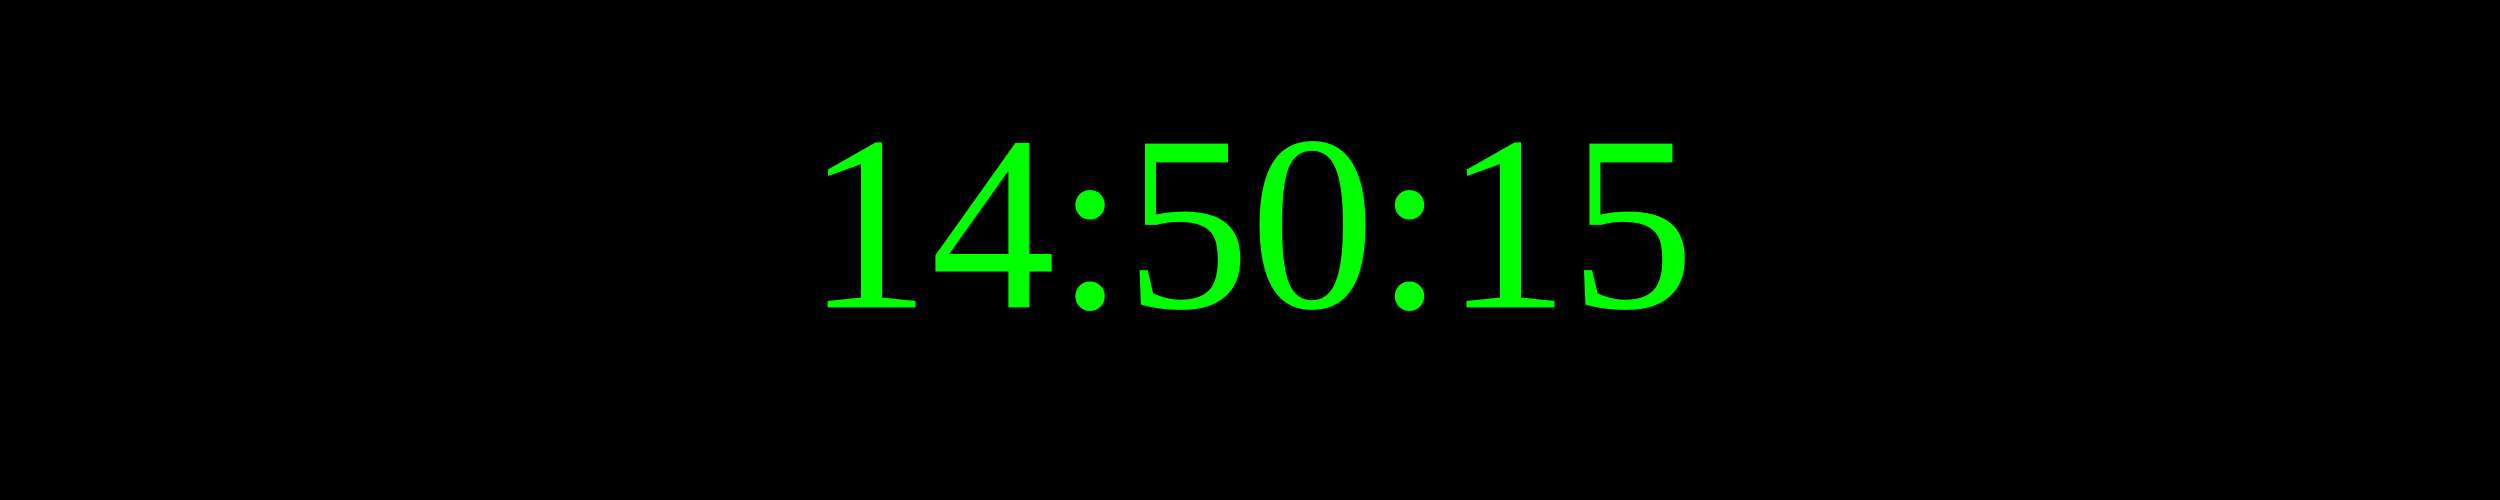
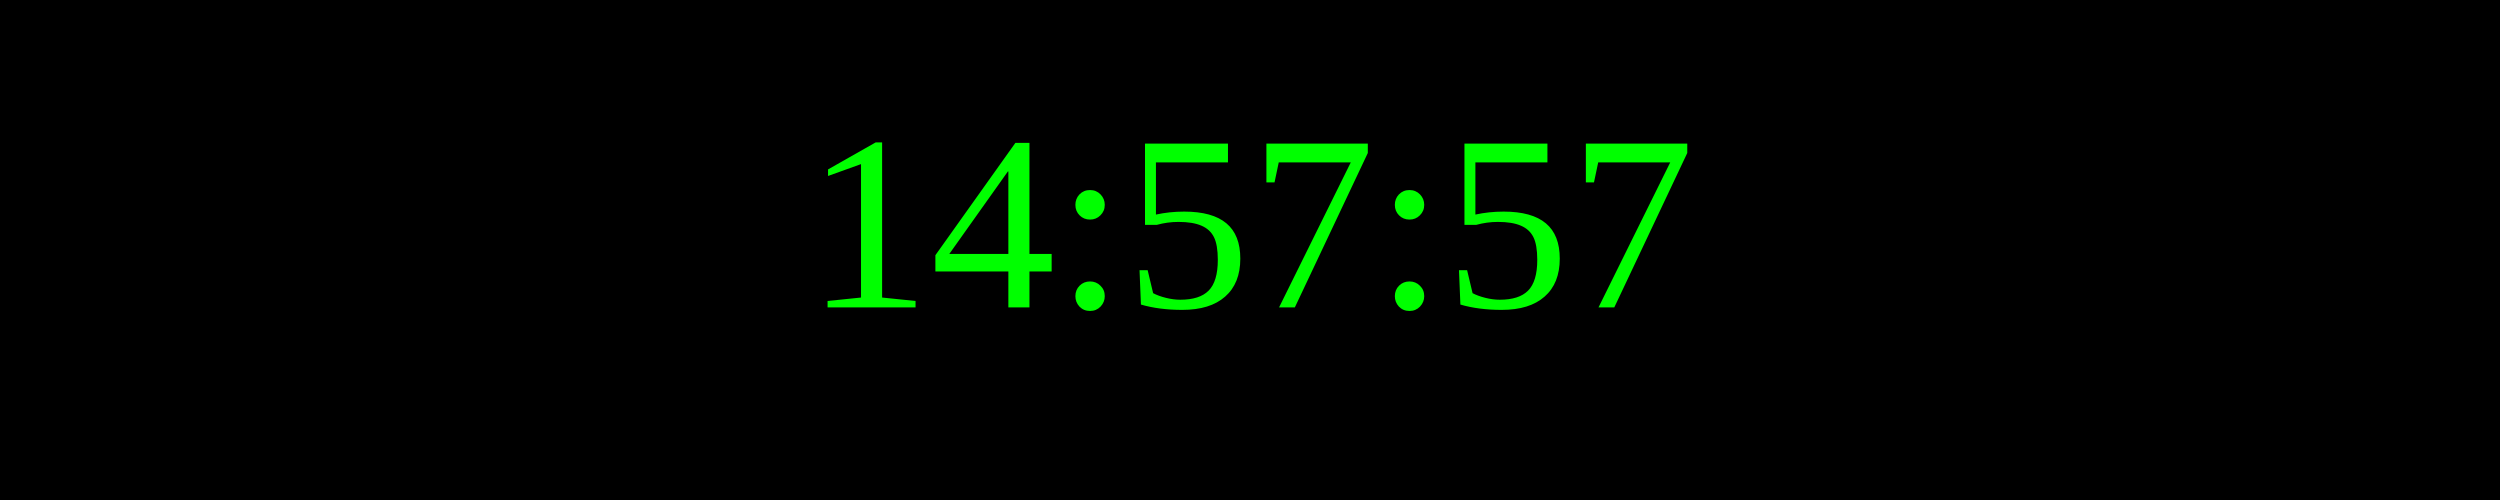
<svg xmlns="http://www.w3.org/2000/svg" width="250" height="50">
  <rect width="100%" height="100%" fill="black" />
  <text x="50%" y="50%" font-size="25" fill="lime" text-anchor="middle" dominant-baseline="middle">
- 14:50:15
+ 14:57:57
</text>
</svg>
